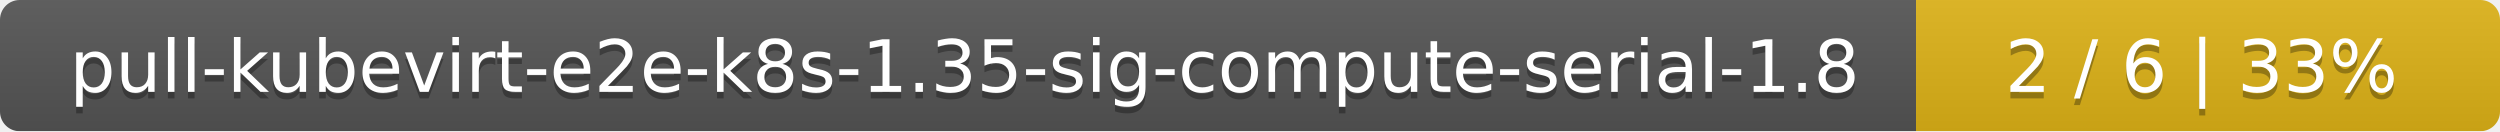
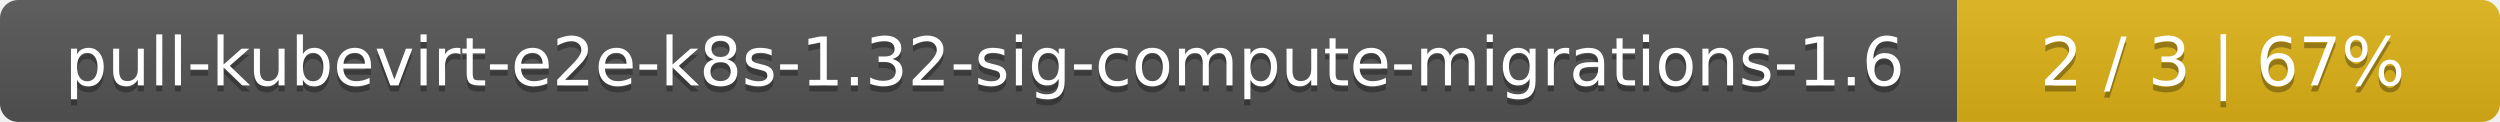
- <svg xmlns="http://www.w3.org/2000/svg" width="381" height="20">
+ <svg xmlns="http://www.w3.org/2000/svg" width="410" height="20">
  <linearGradient id="smooth" x2="0" y2="100%">
    <stop offset="0" stop-color="#bbb" stop-opacity=".1" />
    <stop offset="1" stop-opacity=".1" />
  </linearGradient>
  <mask id="round">
-     <rect width="381" height="20" rx="3" fill="#fff" />
+     <rect width="410" height="20" rx="3" fill="#fff" />
  </mask>
  <g mask="url(#round)">
-     <rect width="292" height="20" fill="#555" />
-     <rect x="292" width="89" height="20" fill="#dfb317" />
-     <rect width="381" height="20" fill="url(#smooth)" />
+     <rect width="321" height="20" fill="#555" />
+     <rect x="321" width="89" height="20" fill="#dfb317" />
+     <rect width="410" height="20" fill="url(#smooth)" />
  </g>
  <g fill="#fff" text-anchor="middle" font-family="DejaVu Sans,Verdana,Geneva,sans-serif" font-size="11">
-     <text x="147" y="15" fill="#010101" fill-opacity=".3">pull-kubevirt-e2e-k8s-1.35-sig-compute-serial-1.8</text>
-     <text x="147" y="14">pull-kubevirt-e2e-k8s-1.35-sig-compute-serial-1.8</text>
-     <text x="335.5" y="15" fill="#010101" fill-opacity=".3">2 / 6    |    33%</text>
-     <text x="335.5" y="14">2 / 6    |    33%</text>
+     <text x="161.5" y="15" fill="#010101" fill-opacity=".3">pull-kubevirt-e2e-k8s-1.32-sig-compute-migrations-1.6</text>
+     <text x="161.5" y="14">pull-kubevirt-e2e-k8s-1.32-sig-compute-migrations-1.6</text>
+     <text x="364.5" y="15" fill="#010101" fill-opacity=".3">2 / 3    |    67%</text>
+     <text x="364.5" y="14">2 / 3    |    67%</text>
  </g>
</svg>
